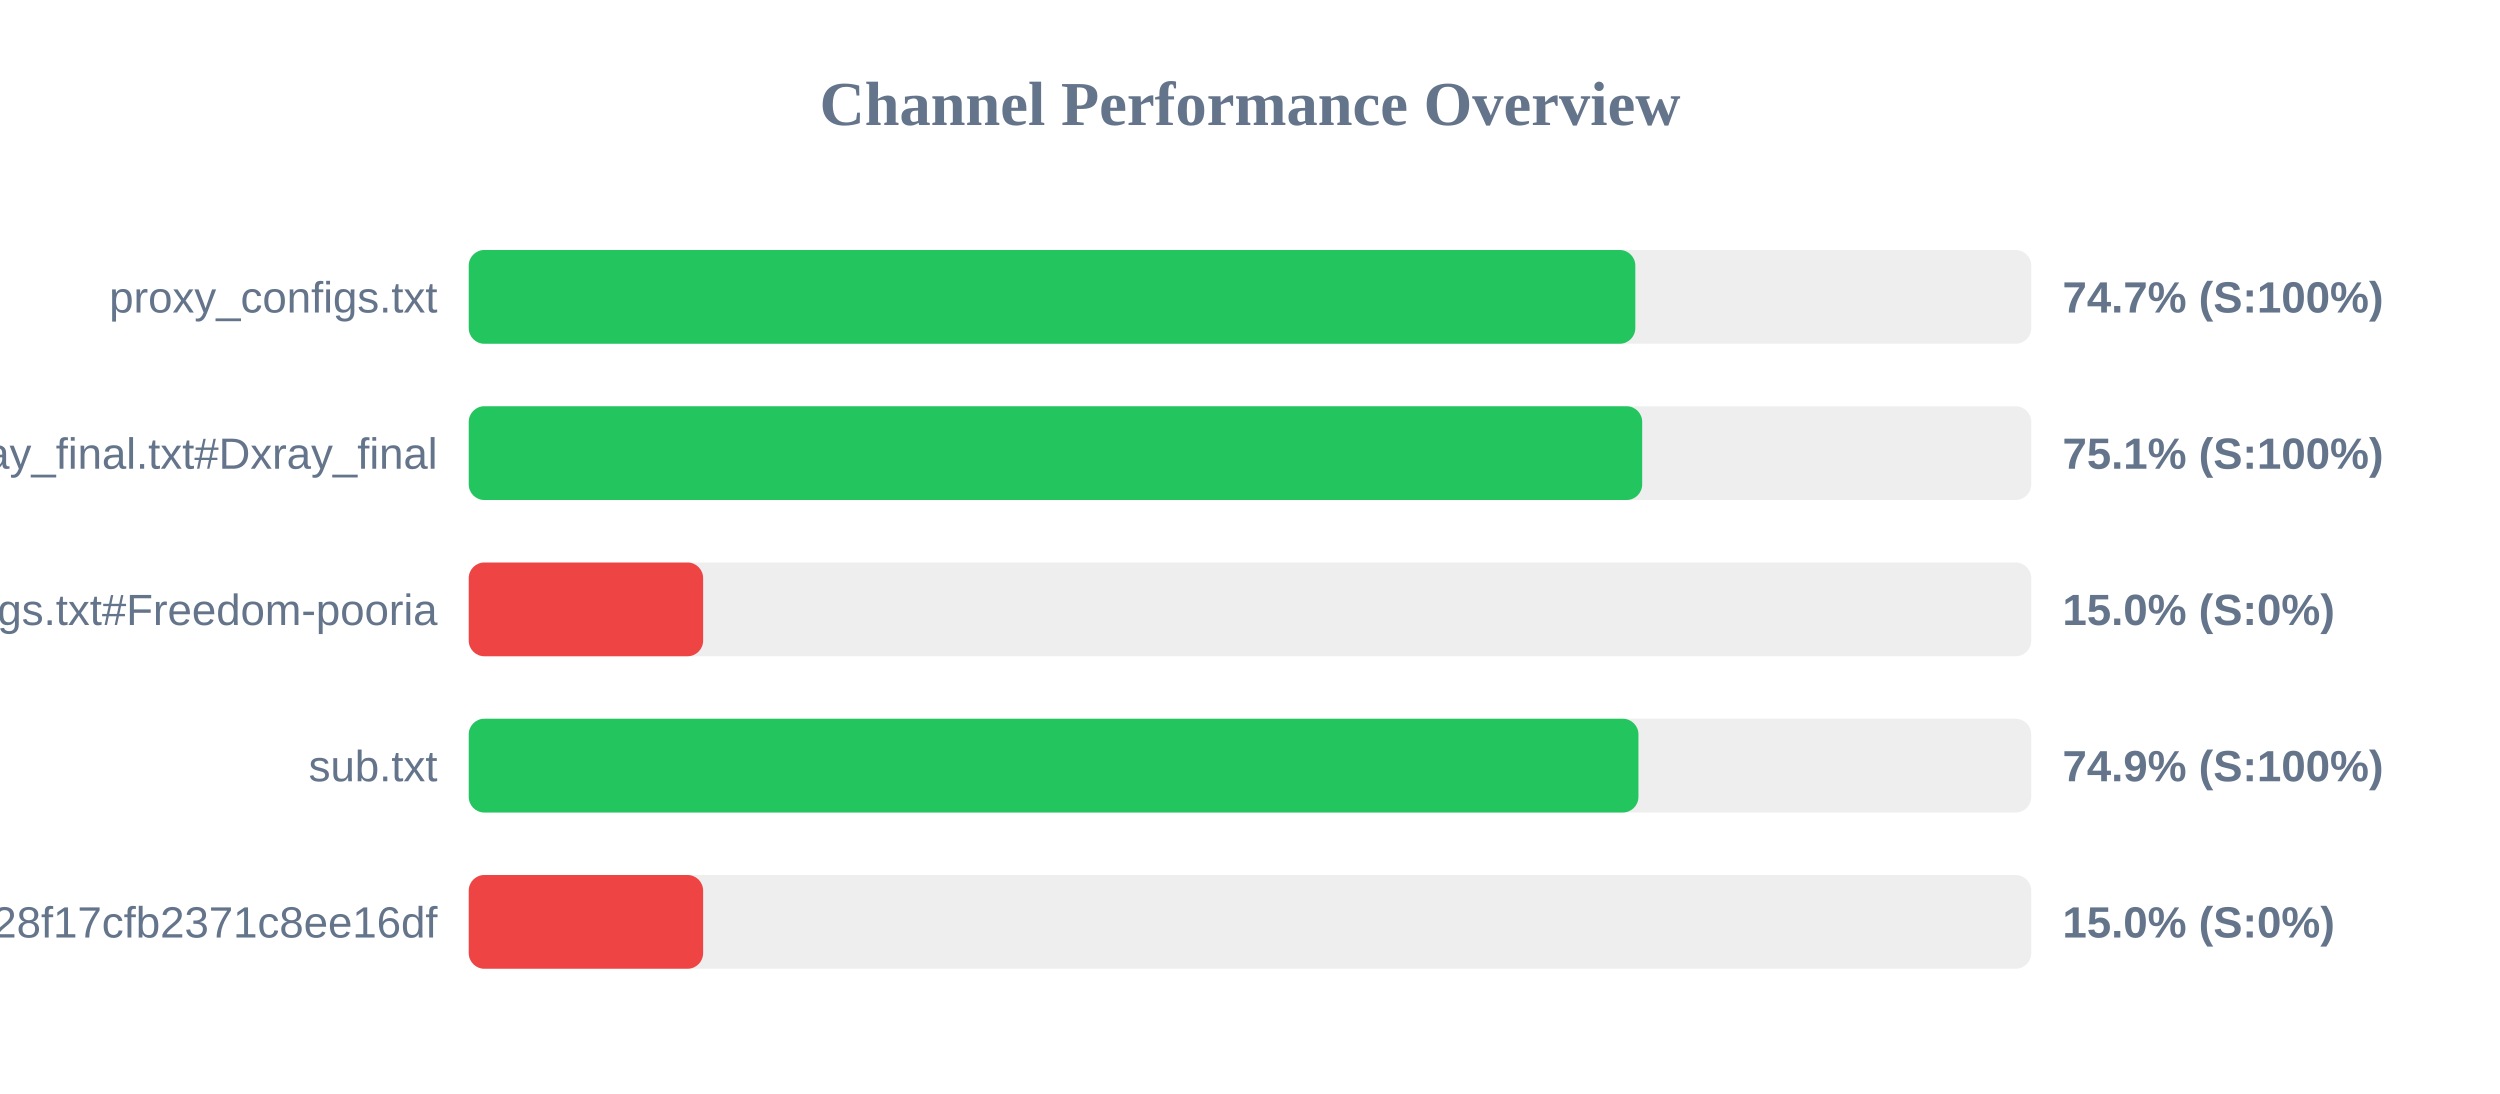
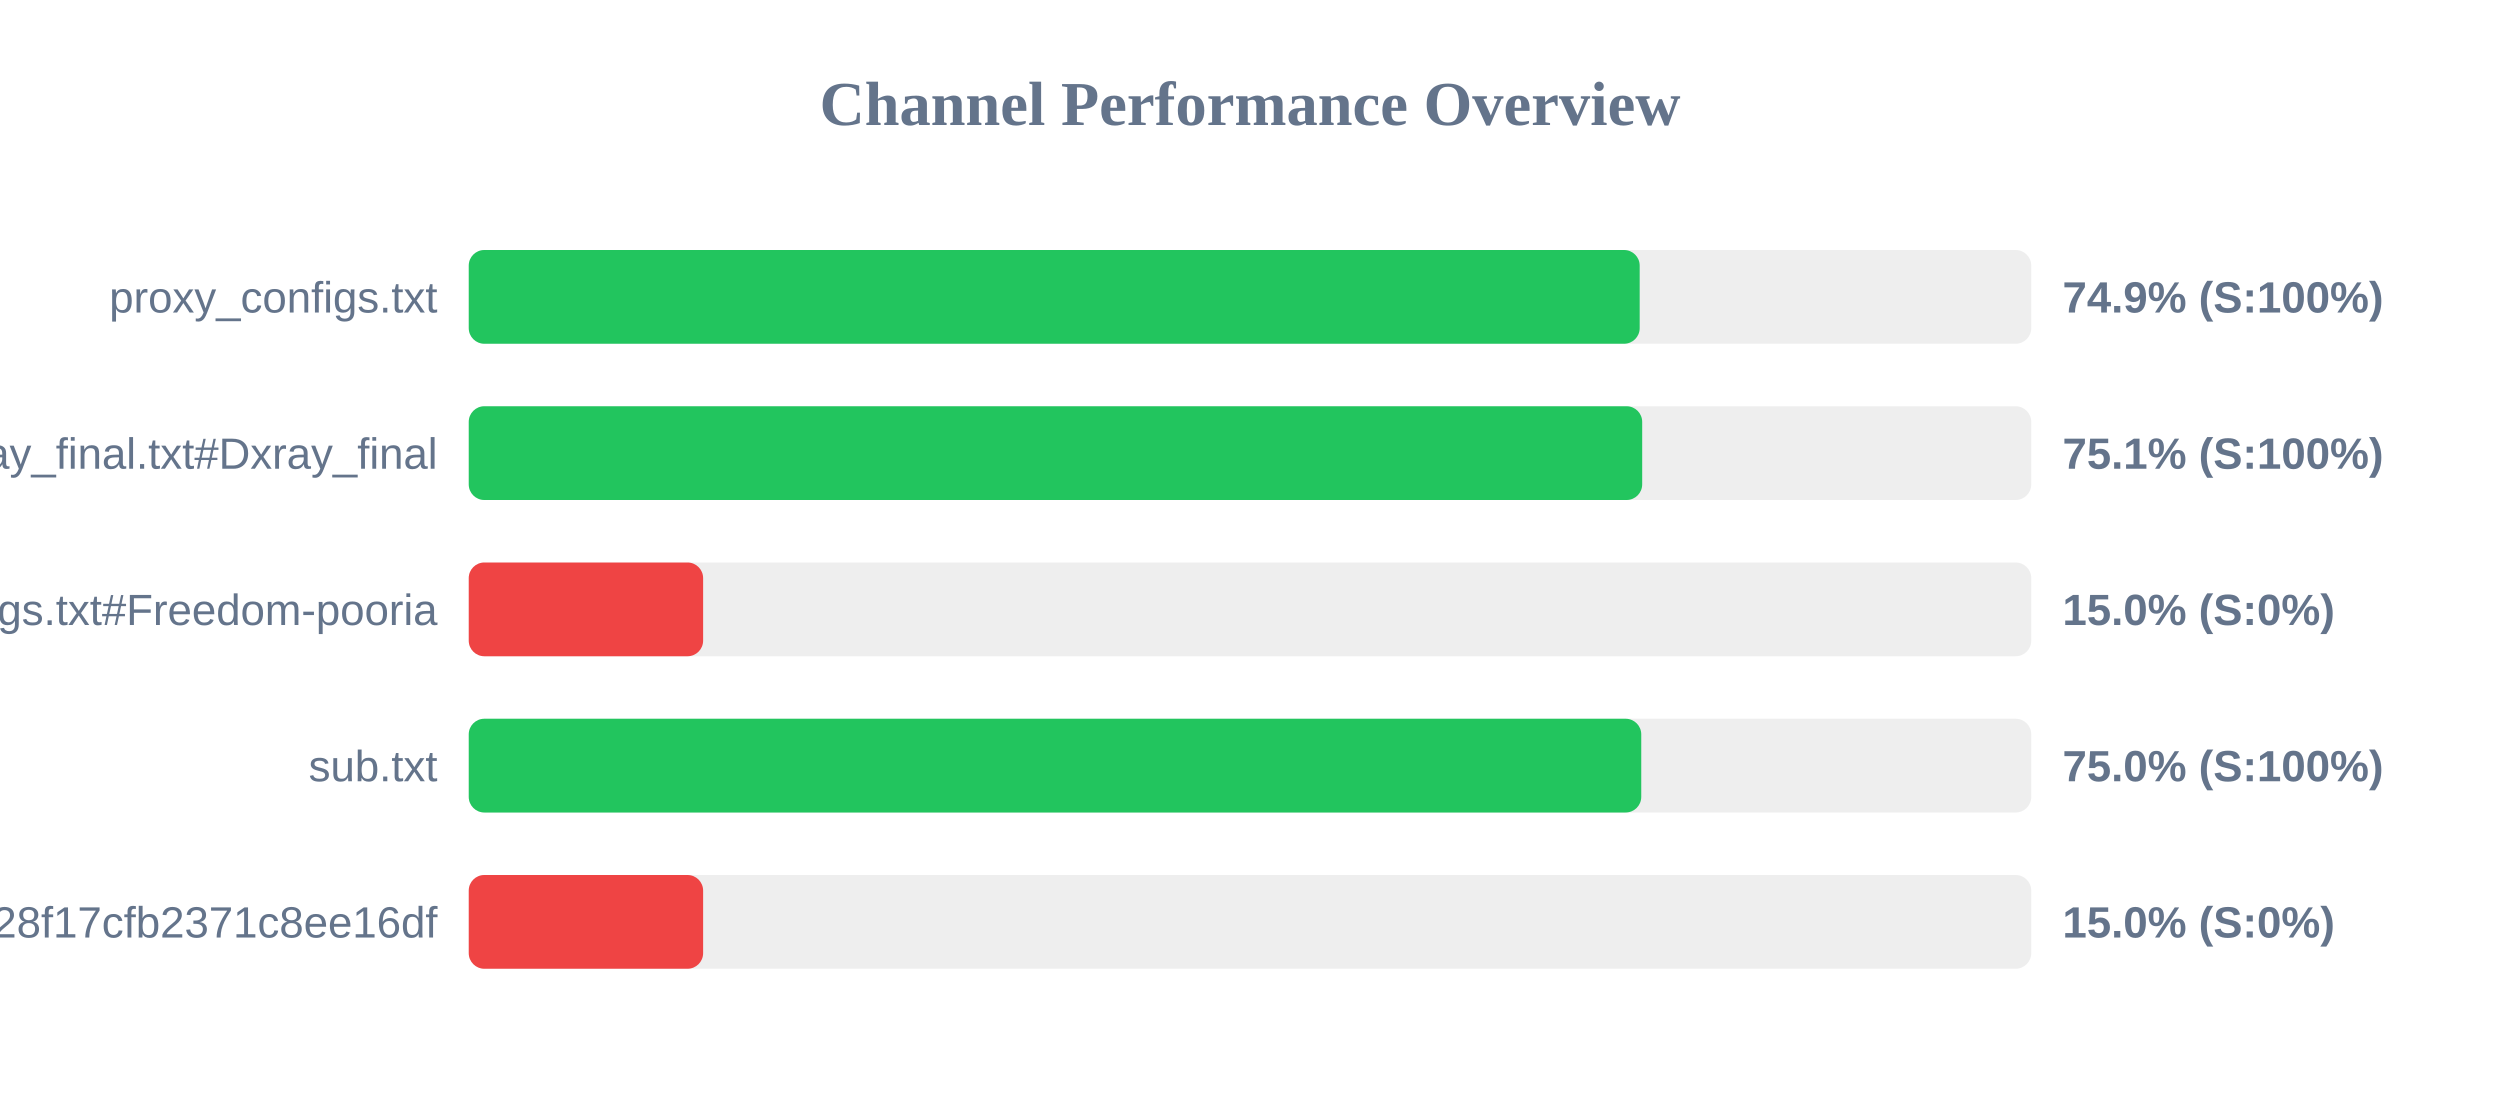
<svg xmlns="http://www.w3.org/2000/svg" width="800" height="350" version="1.1">
  <style>
        .row { font: 14px Arial; fill: #64748b; }
        .score { font: bold 14px Arial; fill: #64748b; }
    </style>
  <text x="400" y="40" text-anchor="middle" font-size="20px" font-weight="bold" fill="#64748b">Channel Performance Overview</text>
  <rect x="150" y="80" width="500" height="30" fill="#eee" rx="5" />
-   <rect x="150" y="80" width="373.3" height="30" fill="#22c55e" rx="5" />
+   <rect x="150" y="80" width="374.7" height="30" fill="#22c55e" rx="5" />
  <text x="140" y="100" text-anchor="end" class="row">proxy_configs.txt</text>
-   <text x="660" y="100" text-anchor="start" class="score">74.7% (S:100%)</text>
+   <text x="660" y="100" text-anchor="start" class="score">74.9% (S:100%)</text>
  <rect x="150" y="130" width="500" height="30" fill="#eee" rx="5" />
  <rect x="150" y="130" width="375.5" height="30" fill="#22c55e" rx="5" />
  <text x="140" y="150" text-anchor="end" class="row">xray_final.txt#Dxray_final</text>
  <text x="660" y="150" text-anchor="start" class="score">75.1% (S:100%)</text>
  <rect x="150" y="180" width="500" height="30" fill="#eee" rx="5" />
  <rect x="150" y="180" width="75.0" height="30" fill="#ef4444" rx="5" />
  <text x="140" y="200" text-anchor="end" class="row">v2ray_configs.txt#Freedom-pooria</text>
  <text x="660" y="200" text-anchor="start" class="score">15.0% (S:0%)</text>
  <rect x="150" y="230" width="500" height="30" fill="#eee" rx="5" />
-   <rect x="150" y="230" width="374.3" height="30" fill="#22c55e" rx="5" />
+   <rect x="150" y="230" width="375.2" height="30" fill="#22c55e" rx="5" />
  <text x="140" y="250" text-anchor="end" class="row">sub.txt</text>
-   <text x="660" y="250" text-anchor="start" class="score">74.9% (S:100%)</text>
+   <text x="660" y="250" text-anchor="start" class="score">75.0% (S:100%)</text>
  <rect x="150" y="280" width="500" height="30" fill="#eee" rx="5" />
  <rect x="150" y="280" width="75.0" height="30" fill="#ef4444" rx="5" />
  <text x="140" y="300" text-anchor="end" class="row">?token=fedfed7b41b828f17cfb2371c8ee16df</text>
  <text x="660" y="300" text-anchor="start" class="score">15.0% (S:0%)</text>
</svg>
